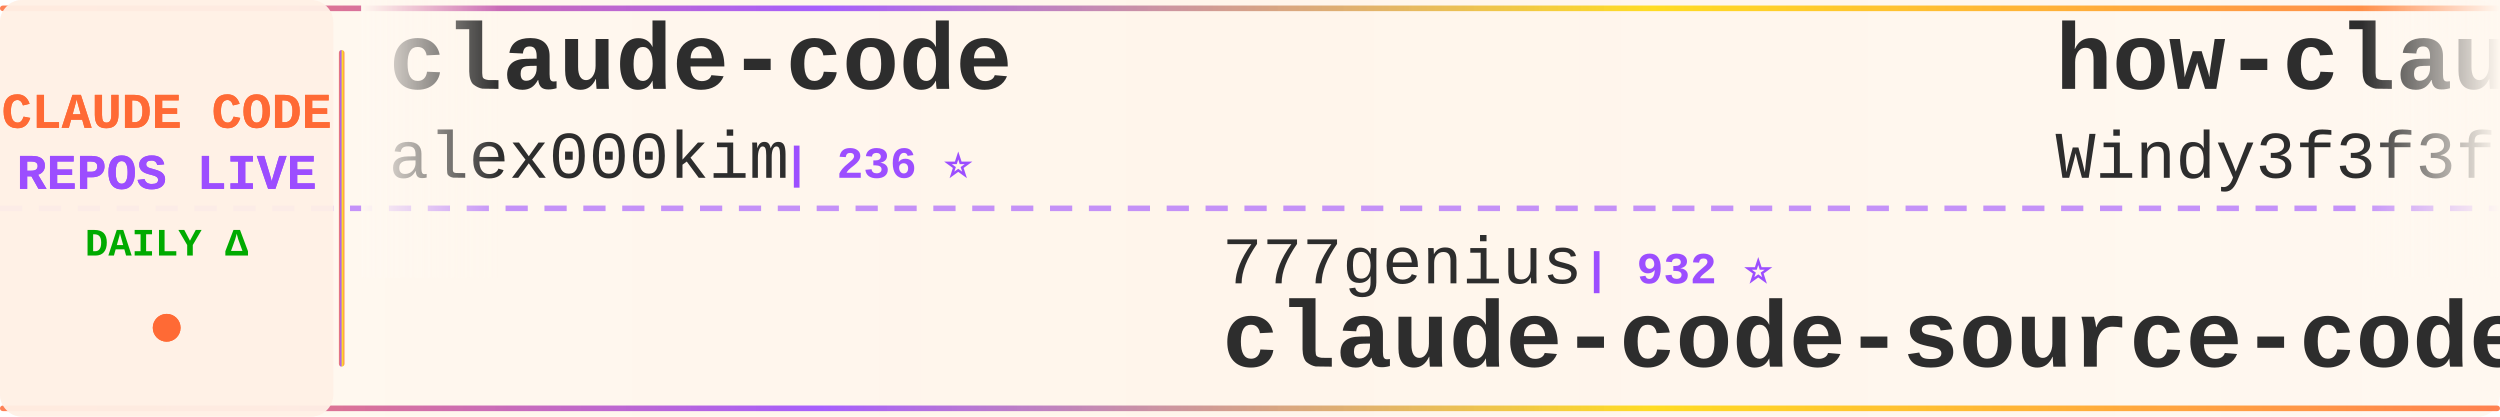
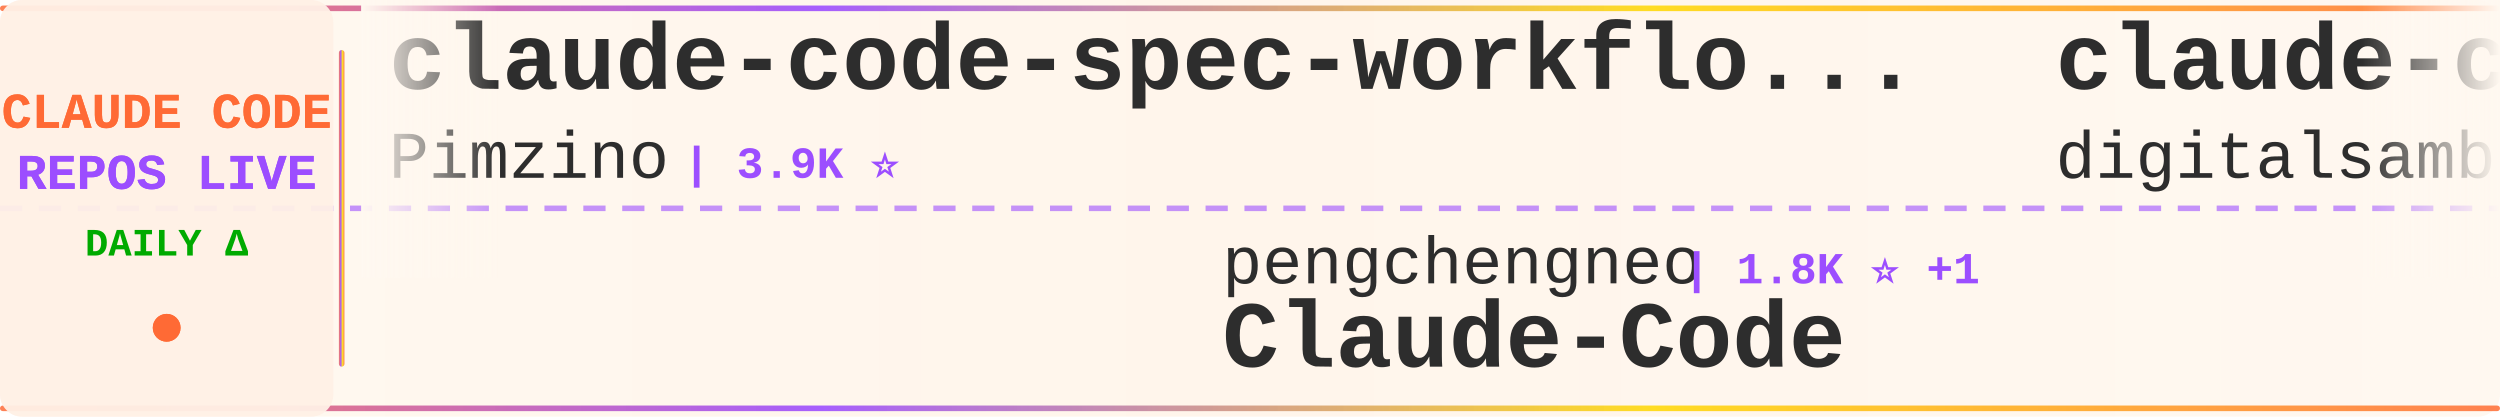
<svg xmlns="http://www.w3.org/2000/svg" width="900" height="150">
  <defs>
    <linearGradient id="tickerBg" x1="0%" y1="0%" x2="100%" y2="0%">
      <stop offset="0%" style="stop-color:#fff8f0;stop-opacity:0.98" />
      <stop offset="50%" style="stop-color:#fff5eb;stop-opacity:1" />
      <stop offset="100%" style="stop-color:#fff8f0;stop-opacity:0.98" />
    </linearGradient>
    <linearGradient id="borderGrad" x1="0%" y1="0%" x2="100%" y2="0%">
      <stop offset="0%" style="stop-color:#FF6B35;stop-opacity:0.85">
        <animate attributeName="stop-opacity" values="0.85;1;0.85" dur="2s" repeatCount="indefinite" />
      </stop>
      <stop offset="33%" style="stop-color:#9C4EFF;stop-opacity:0.9">
        <animate attributeName="stop-opacity" values="0.9;1;0.9" dur="2.2s" repeatCount="indefinite" />
      </stop>
      <stop offset="66%" style="stop-color:#FFD700;stop-opacity:0.85">
        <animate attributeName="stop-opacity" values="0.85;1;0.85" dur="1.8s" repeatCount="indefinite" />
      </stop>
      <stop offset="100%" style="stop-color:#FF6B35;stop-opacity:0.85">
        <animate attributeName="stop-opacity" values="0.85;1;0.85" dur="2s" repeatCount="indefinite" />
      </stop>
    </linearGradient>
    <filter id="textGlow">
      <feGaussianBlur stdDeviation="0.15" result="coloredBlur" />
      <feMerge>
        <feMergeNode in="coloredBlur" />
        <feMergeNode in="SourceGraphic" />
      </feMerge>
    </filter>
    <filter id="metricGlow">
      <feGaussianBlur stdDeviation="0.2" result="coloredBlur" />
      <feMerge>
        <feMergeNode in="coloredBlur" />
        <feMergeNode in="SourceGraphic" />
      </feMerge>
    </filter>
    <linearGradient id="leftFade" x1="0%" y1="0%" x2="100%" y2="0%">
      <stop offset="0%" style="stop-color:#fff8f0;stop-opacity:1" />
      <stop offset="100%" style="stop-color:#fff8f0;stop-opacity:0" />
    </linearGradient>
    <linearGradient id="rightFade" x1="0%" y1="0%" x2="100%" y2="0%">
      <stop offset="0%" style="stop-color:#fff8f0;stop-opacity:0" />
      <stop offset="100%" style="stop-color:#fff8f0;stop-opacity:1" />
    </linearGradient>
  </defs>
  <rect width="900" height="150" fill="url(#tickerBg)" rx="8" />
  <rect x="0" y="2" width="900" height="2" fill="url(#borderGrad)" rx="1" />
  <rect x="0" y="146" width="900" height="2" fill="url(#borderGrad)" rx="1" />
  <line x1="0" y1="75" x2="900" y2="75" stroke="#9C4EFF" stroke-width="2" stroke-dasharray="8 6" opacity="0.6" />
  <rect x="0" y="0" width="120" height="150" fill="#fff0e6" opacity="0.95" rx="8" />
  <text x="60" y="46" font-family="'Courier New', monospace" font-size="18" font-weight="bold" fill="#FF6B35" text-anchor="middle" filter="url(#textGlow)">
    CLAUDE CODE
  </text>
  <text x="60" y="68" font-family="'Courier New', monospace" font-size="18" font-weight="bold" fill="#9C4EFF" text-anchor="middle" filter="url(#textGlow)">
    REPOS LIVE
  </text>
  <text x="60" y="92" font-family="'Courier New', monospace" font-size="14" font-weight="bold" fill="#00aa00" text-anchor="middle">
    DAILY Δ
  </text>
  <circle cx="60" cy="118" r="5" fill="#FF6B35" filter="url(#metricGlow)">
    <animate attributeName="r" values="4;6;4" dur="1.5s" repeatCount="indefinite" />
    <animate attributeName="opacity" values="0.6;1;0.6" dur="1.5s" repeatCount="indefinite" />
  </circle>
  <rect x="122" y="18" width="2" height="114" fill="url(#borderGrad)" rx="1" />
  <clipPath id="tickerClip">
    <rect x="130" y="0" width="770" height="150" />
  </clipPath>
  <g clip-path="url(#tickerClip)">
    <g id="tickerItems">
      <animateTransform attributeName="transform" attributeType="XML" type="translate" from="0 0" to="-3000 0" dur="54s" repeatCount="indefinite" />
      <g transform="translate(0, 0)">
-         <text x="140" y="32" font-family="'Courier New', monospace" font-size="34" font-weight="bold" fill="#2d2d2d">claude-code</text>
-         <text x="140" y="64" font-family="'Courier New', monospace" font-size="24" font-weight="normal" fill="#2d2d2d" opacity="1.0">alex000kim</text>
-         <text x="282" y="64" font-family="'Courier New', monospace" font-size="16" font-weight="bold" fill="#9C4EFF"> | 236 ⭐</text>
+         <text x="140" y="32" font-family="'Courier New', monospace" font-size="34" font-weight="bold" fill="#2d2d2d">claude-code-spec-workflo...</text>
+         <text x="140" y="64" font-family="'Courier New', monospace" font-size="24" font-weight="normal" fill="#2d2d2d" opacity="1.0">Pimzino</text>
+         <text x="246" y="64" font-family="'Courier New', monospace" font-size="16" font-weight="bold" fill="#9C4EFF"> | 3.9K ⭐</text>
      </g>
      <g transform="translate(300, 0)">
-         <text x="140" y="102" font-family="'Courier New', monospace" font-size="24" font-weight="normal" fill="#2d2d2d" opacity="1.0">777genius</text>
-         <text x="270" y="102" font-family="'Courier New', monospace" font-size="16" font-weight="bold" fill="#9C4EFF"> | 932 ⭐</text>
-         <text x="140" y="132" font-family="'Courier New', monospace" font-size="34" font-weight="bold" fill="#2d2d2d">claude-code-source-code</text>
+         <text x="140" y="102" font-family="'Courier New', monospace" font-size="24" font-weight="normal" fill="#2d2d2d" opacity="1.0">pengchengneo</text>
+         <text x="306" y="102" font-family="'Courier New', monospace" font-size="16" font-weight="bold" fill="#9C4EFF"> | 1.8K ⭐ +1</text>
+         <text x="140" y="132" font-family="'Courier New', monospace" font-size="34" font-weight="bold" fill="#2d2d2d">Claude-Code</text>
      </g>
      <g transform="translate(600, 0)">
-         <text x="140" y="32" font-family="'Courier New', monospace" font-size="34" font-weight="bold" fill="#2d2d2d">how-claude-code-works</text>
-         <text x="140" y="64" font-family="'Courier New', monospace" font-size="24" font-weight="normal" fill="#2d2d2d" opacity="1.0">Windy3f3f3f3f</text>
-         <text x="318" y="64" font-family="'Courier New', monospace" font-size="16" font-weight="bold" fill="#9C4EFF"> | 3.7K ⭐</text>
+         <text x="140" y="32" font-family="'Courier New', monospace" font-size="34" font-weight="bold" fill="#2d2d2d">claude-code-video-toolki...</text>
+         <text x="140" y="64" font-family="'Courier New', monospace" font-size="24" font-weight="normal" fill="#2d2d2d" opacity="1.0">digitalsamba</text>
+         <text x="306" y="64" font-family="'Courier New', monospace" font-size="16" font-weight="bold" fill="#9C4EFF"> | 2.2K ⭐ +1</text>
      </g>
      <g transform="translate(900, 0)">
-         <text x="140" y="102" font-family="'Courier New', monospace" font-size="24" font-weight="normal" fill="#2d2d2d" opacity="1.0">claude-code-best</text>
-         <text x="354" y="102" font-family="'Courier New', monospace" font-size="16" font-weight="bold" fill="#9C4EFF"> | 22.8K ⭐ +1</text>
+         <text x="140" y="102" font-family="'Courier New', monospace" font-size="24" font-weight="normal" fill="#2d2d2d" opacity="1.0">liuup</text>
+         <text x="222" y="102" font-family="'Courier New', monospace" font-size="16" font-weight="bold" fill="#9C4EFF"> | 4.0K ⭐</text>
+         <text x="140" y="132" font-family="'Courier New', monospace" font-size="34" font-weight="bold" fill="#2d2d2d">claude-code-analysis</text>
+       </g>
+       <g transform="translate(1200, 0)">
+         <text x="140" y="32" font-family="'Courier New', monospace" font-size="34" font-weight="bold" fill="#2d2d2d">Claude-Code</text>
+         <text x="140" y="64" font-family="'Courier New', monospace" font-size="24" font-weight="normal" fill="#2d2d2d" opacity="1.0">KPR111</text>
+         <text x="234" y="64" font-family="'Courier New', monospace" font-size="16" font-weight="bold" fill="#9C4EFF"> | 18 ⭐</text>
+       </g>
+       <g transform="translate(1500, 0)">
+         <text x="140" y="102" font-family="'Courier New', monospace" font-size="24" font-weight="normal" fill="#2d2d2d" opacity="1.0">overwirehq</text>
+         <text x="282" y="102" font-family="'Courier New', monospace" font-size="16" font-weight="bold" fill="#9C4EFF"> | 2.8K ⭐ -1</text>
+         <text x="140" y="132" font-family="'Courier New', monospace" font-size="34" font-weight="bold" fill="#2d2d2d">claude-code-telegram</text>
+       </g>
+       <g transform="translate(1800, 0)">
+         <text x="140" y="32" font-family="'Courier New', monospace" font-size="34" font-weight="bold" fill="#2d2d2d">claude-code-router</text>
+         <text x="140" y="64" font-family="'Courier New', monospace" font-size="24" font-weight="normal" fill="#2d2d2d" opacity="1.0">musistudio</text>
+         <text x="282" y="64" font-family="'Courier New', monospace" font-size="16" font-weight="bold" fill="#9C4EFF"> | 37.5K ⭐ +2</text>
+       </g>
+       <g transform="translate(2100, 0)">
+         <text x="140" y="102" font-family="'Courier New', monospace" font-size="24" font-weight="normal" fill="#2d2d2d" opacity="1.0">Onewon</text>
+         <text x="234" y="102" font-family="'Courier New', monospace" font-size="16" font-weight="bold" fill="#9C4EFF"> | 182 ⭐</text>
        <text x="140" y="132" font-family="'Courier New', monospace" font-size="34" font-weight="bold" fill="#2d2d2d">claude-code</text>
      </g>
-       <g transform="translate(1200, 0)">
-         <text x="140" y="32" font-family="'Courier New', monospace" font-size="34" font-weight="bold" fill="#2d2d2d">edmunds-claude-code</text>
-         <text x="140" y="64" font-family="'Courier New', monospace" font-size="24" font-weight="normal" fill="#2d2d2d" opacity="1.0">edmund-io</text>
-         <text x="270" y="64" font-family="'Courier New', monospace" font-size="16" font-weight="bold" fill="#9C4EFF"> | 1.5K ⭐ -1</text>
-       </g>
-       <g transform="translate(1500, 0)">
-         <text x="140" y="102" font-family="'Courier New', monospace" font-size="24" font-weight="normal" fill="#2d2d2d" opacity="1.0">Yuyz0112</text>
-         <text x="258" y="102" font-family="'Courier New', monospace" font-size="16" font-weight="bold" fill="#9C4EFF"> | 2.4K ⭐ +1</text>
-         <text x="140" y="132" font-family="'Courier New', monospace" font-size="34" font-weight="bold" fill="#2d2d2d">claude-code-reverse</text>
-       </g>
-       <g transform="translate(1800, 0)">
-         <text x="140" y="32" font-family="'Courier New', monospace" font-size="34" font-weight="bold" fill="#2d2d2d">everything-claude-code</text>
-         <text x="140" y="64" font-family="'Courier New', monospace" font-size="24" font-weight="normal" fill="#2d2d2d" opacity="1.0">WorldFlowAI</text>
-         <text x="294" y="64" font-family="'Courier New', monospace" font-size="16" font-weight="bold" fill="#9C4EFF"> | 3.9K ⭐ +16</text>
-       </g>
-       <g transform="translate(2100, 0)">
-         <text x="140" y="102" font-family="'Courier New', monospace" font-size="24" font-weight="normal" fill="#2d2d2d" opacity="1.0">jqueryscript</text>
-         <text x="306" y="102" font-family="'Courier New', monospace" font-size="16" font-weight="bold" fill="#9C4EFF"> | 522 ⭐</text>
-         <text x="140" y="132" font-family="'Courier New', monospace" font-size="34" font-weight="bold" fill="#2d2d2d">awesome-claude-code</text>
-       </g>
      <g transform="translate(2400, 0)">
-         <text x="140" y="32" font-family="'Courier New', monospace" font-size="34" font-weight="bold" fill="#2d2d2d">Auto-claude-code-researc...</text>
-         <text x="140" y="64" font-family="'Courier New', monospace" font-size="24" font-weight="normal" fill="#2d2d2d" opacity="1.0">wanshuiyin</text>
-         <text x="282" y="64" font-family="'Courier New', monospace" font-size="16" font-weight="bold" fill="#9C4EFF"> | 16.9K ⭐ +12</text>
+         <text x="140" y="32" font-family="'Courier New', monospace" font-size="34" font-weight="bold" fill="#2d2d2d">everything-claude-code-z...</text>
+         <text x="140" y="64" font-family="'Courier New', monospace" font-size="24" font-weight="normal" fill="#2d2d2d" opacity="1.0">xu-xiang</text>
+         <text x="258" y="64" font-family="'Courier New', monospace" font-size="16" font-weight="bold" fill="#9C4EFF"> | 2.0K ⭐</text>
      </g>
      <g transform="translate(2700, 0)">
-         <text x="140" y="102" font-family="'Courier New', monospace" font-size="24" font-weight="normal" fill="#2d2d2d" opacity="1.0">overwirehq</text>
-         <text x="282" y="102" font-family="'Courier New', monospace" font-size="16" font-weight="bold" fill="#9C4EFF"> | 2.8K ⭐</text>
-         <text x="140" y="132" font-family="'Courier New', monospace" font-size="34" font-weight="bold" fill="#2d2d2d">claude-code-telegram</text>
+         <text x="140" y="102" font-family="'Courier New', monospace" font-size="24" font-weight="normal" fill="#2d2d2d" opacity="1.0">1rgs</text>
+         <text x="210" y="102" font-family="'Courier New', monospace" font-size="16" font-weight="bold" fill="#9C4EFF"> | 3.8K ⭐</text>
+         <text x="140" y="132" font-family="'Courier New', monospace" font-size="34" font-weight="bold" fill="#2d2d2d">claude-code-proxy</text>
      </g>
      <g transform="translate(3000, 0)">
-         <text x="140" y="32" font-family="'Courier New', monospace" font-size="34" font-weight="bold" fill="#2d2d2d">claude-code</text>
-         <text x="140" y="64" font-family="'Courier New', monospace" font-size="24" font-weight="normal" fill="#2d2d2d" opacity="1.0">alex000kim</text>
-         <text x="282" y="64" font-family="'Courier New', monospace" font-size="16" font-weight="bold" fill="#9C4EFF"> | 236 ⭐</text>
+         <text x="140" y="32" font-family="'Courier New', monospace" font-size="34" font-weight="bold" fill="#2d2d2d">claude-code-spec-workflo...</text>
+         <text x="140" y="64" font-family="'Courier New', monospace" font-size="24" font-weight="normal" fill="#2d2d2d" opacity="1.0">Pimzino</text>
+         <text x="246" y="64" font-family="'Courier New', monospace" font-size="16" font-weight="bold" fill="#9C4EFF"> | 3.9K ⭐</text>
      </g>
      <g transform="translate(3300, 0)">
-         <text x="140" y="102" font-family="'Courier New', monospace" font-size="24" font-weight="normal" fill="#2d2d2d" opacity="1.0">777genius</text>
-         <text x="270" y="102" font-family="'Courier New', monospace" font-size="16" font-weight="bold" fill="#9C4EFF"> | 932 ⭐</text>
-         <text x="140" y="132" font-family="'Courier New', monospace" font-size="34" font-weight="bold" fill="#2d2d2d">claude-code-source-code</text>
+         <text x="140" y="102" font-family="'Courier New', monospace" font-size="24" font-weight="normal" fill="#2d2d2d" opacity="1.0">pengchengneo</text>
+         <text x="306" y="102" font-family="'Courier New', monospace" font-size="16" font-weight="bold" fill="#9C4EFF"> | 1.8K ⭐ +1</text>
+         <text x="140" y="132" font-family="'Courier New', monospace" font-size="34" font-weight="bold" fill="#2d2d2d">Claude-Code</text>
      </g>
      <g transform="translate(3600, 0)">
-         <text x="140" y="32" font-family="'Courier New', monospace" font-size="34" font-weight="bold" fill="#2d2d2d">how-claude-code-works</text>
-         <text x="140" y="64" font-family="'Courier New', monospace" font-size="24" font-weight="normal" fill="#2d2d2d" opacity="1.0">Windy3f3f3f3f</text>
-         <text x="318" y="64" font-family="'Courier New', monospace" font-size="16" font-weight="bold" fill="#9C4EFF"> | 3.7K ⭐</text>
+         <text x="140" y="32" font-family="'Courier New', monospace" font-size="34" font-weight="bold" fill="#2d2d2d">claude-code-video-toolki...</text>
+         <text x="140" y="64" font-family="'Courier New', monospace" font-size="24" font-weight="normal" fill="#2d2d2d" opacity="1.0">digitalsamba</text>
+         <text x="306" y="64" font-family="'Courier New', monospace" font-size="16" font-weight="bold" fill="#9C4EFF"> | 2.2K ⭐ +1</text>
      </g>
      <g transform="translate(3900, 0)">
-         <text x="140" y="102" font-family="'Courier New', monospace" font-size="24" font-weight="normal" fill="#2d2d2d" opacity="1.0">claude-code-best</text>
-         <text x="354" y="102" font-family="'Courier New', monospace" font-size="16" font-weight="bold" fill="#9C4EFF"> | 22.8K ⭐ +1</text>
-         <text x="140" y="132" font-family="'Courier New', monospace" font-size="34" font-weight="bold" fill="#2d2d2d">claude-code</text>
+         <text x="140" y="102" font-family="'Courier New', monospace" font-size="24" font-weight="normal" fill="#2d2d2d" opacity="1.0">liuup</text>
+         <text x="222" y="102" font-family="'Courier New', monospace" font-size="16" font-weight="bold" fill="#9C4EFF"> | 4.0K ⭐</text>
+         <text x="140" y="132" font-family="'Courier New', monospace" font-size="34" font-weight="bold" fill="#2d2d2d">claude-code-analysis</text>
      </g>
    </g>
  </g>
  <rect x="130" y="0" width="50" height="100" fill="url(#leftFade)" />
  <rect x="850" y="0" width="50" height="100" fill="url(#rightFade)" />
</svg>
